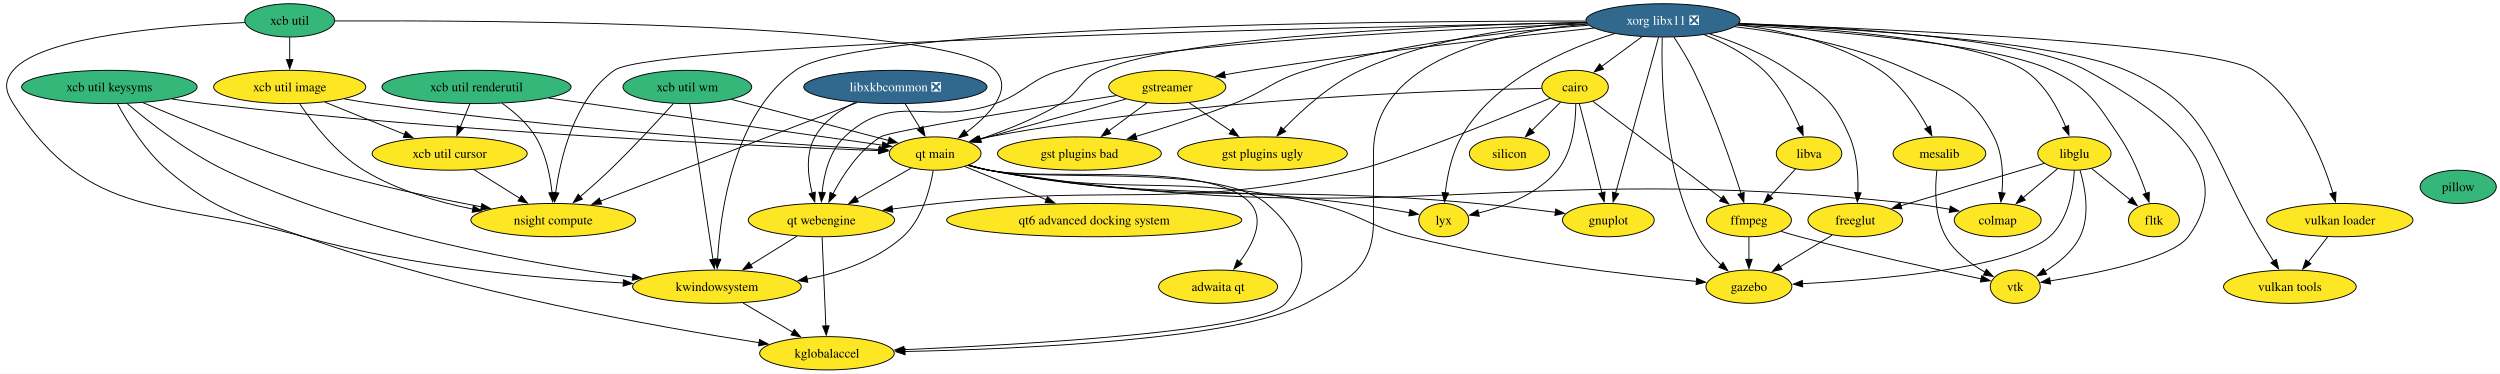
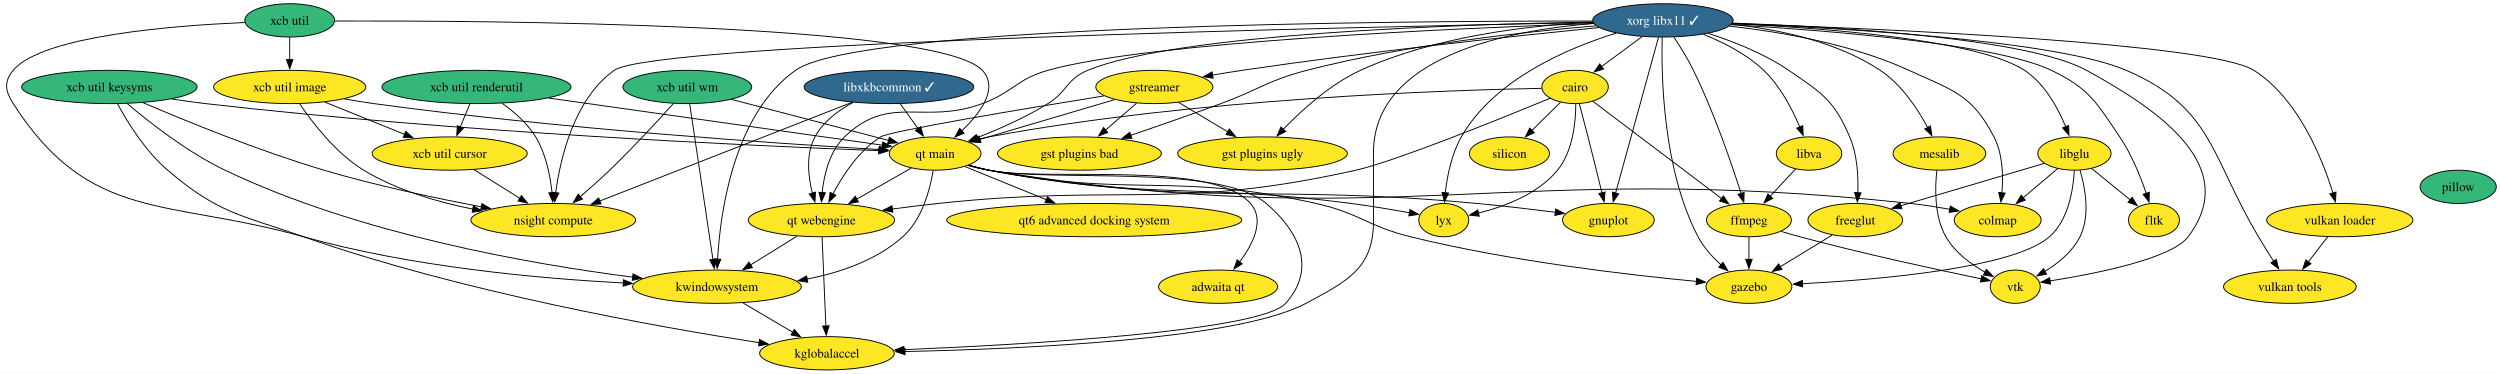
<svg xmlns="http://www.w3.org/2000/svg" xmlns:xlink="http://www.w3.org/1999/xlink" width="2703pt" height="404pt" viewBox="0.00 0.00 2703.49 404.00">
  <g id="graph0" class="graph" transform="scale(1 1) rotate(0) translate(4 400)">
    <polygon fill="white" stroke="none" points="-4,4 -4,-400 2699.49,-400 2699.49,4 -4,4" />
    <g id="node1" class="node">
      <g id="a_node1">
        <a xlink:href="https://github.com/conda-forge/cairo-feedstock" xlink:title="cairo">
          <ellipse fill="#fde725" stroke="black" cx="1699.28" cy="-306" rx="35.95" ry="18" />
          <text text-anchor="middle" x="1699.28" y="-301.32" font-family="Times,serif" font-size="14.00">cairo</text>
        </a>
      </g>
    </g>
    <g id="node2" class="node">
      <g id="a_node2">
        <a xlink:href="https://github.com/conda-forge/ffmpeg-feedstock" xlink:title="ffmpeg">
          <ellipse fill="#fde725" stroke="black" cx="1887.28" cy="-162" rx="45.95" ry="18" />
          <text text-anchor="middle" x="1887.28" y="-157.32" font-family="Times,serif" font-size="14.00">ffmpeg</text>
        </a>
      </g>
    </g>
    <g id="edge1" class="edge">
      <path fill="none" stroke="black" d="M1718.34,-290.6C1751.27,-265.73 1819,-214.57 1857.96,-185.14" />
      <polygon fill="black" stroke="black" points="1859.67,-188.24 1865.54,-179.42 1855.45,-182.66 1859.67,-188.24" />
    </g>
    <g id="node3" class="node">
      <g id="a_node3">
        <a xlink:href="https://github.com/conda-forge/gnuplot-feedstock" xlink:title="gnuplot">
          <ellipse fill="#fde725" stroke="black" cx="1735.28" cy="-162" rx="49.63" ry="18" />
          <text text-anchor="middle" x="1735.28" y="-157.32" font-family="Times,serif" font-size="14.00">gnuplot</text>
        </a>
      </g>
    </g>
    <g id="edge2" class="edge">
      <path fill="none" stroke="black" d="M1703.89,-287.83C1706.65,-277.47 1710.21,-263.99 1713.28,-252 1718.44,-231.83 1724.07,-209.03 1728.34,-191.56" />
      <polygon fill="black" stroke="black" points="1731.73,-192.43 1730.7,-181.89 1724.93,-190.77 1731.73,-192.43" />
    </g>
    <g id="node4" class="node">
      <g id="a_node4">
        <a xlink:href="https://github.com/conda-forge/lyx-feedstock" xlink:title="lyx">
          <ellipse fill="#fde725" stroke="black" cx="1557.28" cy="-162" rx="27" ry="18" />
          <text text-anchor="middle" x="1557.28" y="-157.32" font-family="Times,serif" font-size="14.00">lyx</text>
        </a>
      </g>
    </g>
    <g id="edge3" class="edge">
      <path fill="none" stroke="black" d="M1700.06,-287.6C1700,-268.06 1697.02,-236.4 1680.28,-216 1658.89,-189.93 1622.26,-176.39 1594.53,-169.55" />
      <polygon fill="black" stroke="black" points="1595.63,-166.21 1585.11,-167.42 1594.09,-173.04 1595.63,-166.21" />
    </g>
    <g id="node5" class="node">
      <g id="a_node5">
        <a xlink:href="https://github.com/conda-forge/qt-main-feedstock" xlink:title="qt main">
          <ellipse fill="#fde725" stroke="black" cx="1007.28" cy="-234" rx="49.63" ry="18" />
          <text text-anchor="middle" x="1007.28" y="-229.32" font-family="Times,serif" font-size="14.00">qt main</text>
        </a>
      </g>
    </g>
    <g id="edge4" class="edge">
      <path fill="none" stroke="black" d="M1663.19,-304.52C1565.85,-302.69 1290.05,-293.89 1065.28,-252 1061.67,-251.33 1057.96,-250.52 1054.25,-249.63" />
      <polygon fill="black" stroke="black" points="1055.23,-246.27 1044.67,-247.13 1053.46,-253.04 1055.23,-246.27" />
    </g>
    <g id="node6" class="node">
      <g id="a_node6">
        <a xlink:href="https://github.com/conda-forge/qt-webengine-feedstock" xlink:title="qt webengine">
          <ellipse fill="#fde725" stroke="black" cx="884.28" cy="-162" rx="79.09" ry="18" />
          <text text-anchor="middle" x="884.28" y="-157.32" font-family="Times,serif" font-size="14.00">qt webengine</text>
        </a>
      </g>
    </g>
    <g id="edge5" class="edge">
      <path fill="none" stroke="black" d="M1672.45,-293.84C1619.72,-272.08 1504.1,-225.32 1462.28,-216 1265.58,-172.15 1210.66,-201.48 1010.28,-180 994.23,-178.28 977.07,-176.15 960.74,-174" />
      <polygon fill="black" stroke="black" points="961.47,-170.56 951.09,-172.7 960.54,-177.5 961.47,-170.56" />
    </g>
    <g id="node7" class="node">
      <g id="a_node7">
        <a xlink:href="https://github.com/conda-forge/silicon-feedstock" xlink:title="silicon">
          <ellipse fill="#fde725" stroke="black" cx="1628.28" cy="-234" rx="43.32" ry="18" />
          <text text-anchor="middle" x="1628.28" y="-229.32" font-family="Times,serif" font-size="14.00">silicon</text>
        </a>
      </g>
    </g>
    <g id="edge6" class="edge">
      <path fill="none" stroke="black" d="M1683.52,-289.46C1674.46,-280.53 1662.87,-269.11 1652.66,-259.04" />
      <polygon fill="black" stroke="black" points="1655.14,-256.57 1645.56,-252.04 1650.23,-261.55 1655.14,-256.57" />
    </g>
    <g id="node8" class="node">
      <g id="a_node8">
        <a xlink:href="https://github.com/conda-forge/vtk-feedstock" xlink:title="vtk">
          <ellipse fill="#fde725" stroke="black" cx="2175.28" cy="-90" rx="27.01" ry="18" />
          <text text-anchor="middle" x="2175.28" y="-85.33" font-family="Times,serif" font-size="14.00">vtk</text>
        </a>
      </g>
    </g>
    <g id="edge7" class="edge">
      <path fill="none" stroke="black" d="M1922.08,-149.81C1928.76,-147.78 1935.71,-145.76 1942.28,-144 2011.03,-125.58 2092.28,-108.05 2138.4,-98.48" />
      <polygon fill="black" stroke="black" points="2139.04,-101.92 2148.13,-96.48 2137.63,-95.07 2139.04,-101.92" />
    </g>
    <g id="node9" class="node">
      <g id="a_node9">
        <a xlink:href="https://github.com/conda-forge/gazebo-feedstock" xlink:title="gazebo">
          <ellipse fill="#fde725" stroke="black" cx="1887.28" cy="-90" rx="46.47" ry="18" />
          <text text-anchor="middle" x="1887.28" y="-85.33" font-family="Times,serif" font-size="14.00">gazebo</text>
        </a>
      </g>
    </g>
    <g id="edge8" class="edge">
      <path fill="none" stroke="black" d="M1887.28,-143.7C1887.28,-136.41 1887.28,-127.73 1887.28,-119.54" />
      <polygon fill="black" stroke="black" points="1890.78,-119.62 1887.28,-109.62 1883.78,-119.62 1890.78,-119.62" />
    </g>
    <g id="edge9" class="edge">
      <path fill="none" stroke="black" d="M1043.19,-221.16C1050.44,-219.15 1058.05,-217.29 1065.28,-216 1296.83,-174.68 1359.1,-201.99 1593.28,-180 1621.27,-177.37 1652.29,-173.74 1678.17,-170.51" />
      <polygon fill="black" stroke="black" points="1678.31,-174.02 1687.8,-169.3 1677.44,-167.08 1678.31,-174.02" />
    </g>
    <g id="edge10" class="edge">
      <path fill="none" stroke="black" d="M1043.21,-221.3C1050.46,-219.27 1058.06,-217.38 1065.28,-216 1237.14,-183.24 1283.8,-202.68 1457.28,-180 1478.25,-177.26 1501.55,-173.35 1520.38,-169.97" />
      <polygon fill="black" stroke="black" points="1520.76,-173.46 1529.97,-168.22 1519.51,-166.57 1520.76,-173.46" />
    </g>
    <g id="edge11" class="edge">
      <path fill="none" stroke="black" d="M981.49,-218.33C964.42,-208.61 941.72,-195.69 922.55,-184.78" />
      <polygon fill="black" stroke="black" points="924.34,-181.77 913.92,-179.87 920.88,-187.86 924.34,-181.77" />
    </g>
    <g id="edge12" class="edge">
      <path fill="none" stroke="black" d="M1043.54,-221.26C1050.68,-219.27 1058.17,-217.39 1065.28,-216 1220.48,-185.63 1264.96,-214.56 1419.28,-180 1466.19,-169.49 1474.6,-155.5 1521.28,-144 1629.13,-117.43 1758.35,-102.57 1830.81,-95.72" />
      <polygon fill="black" stroke="black" points="1830.8,-99.24 1840.43,-94.83 1830.15,-92.27 1830.8,-99.24" />
    </g>
    <g id="node10" class="node">
      <g id="a_node10">
        <a xlink:href="https://github.com/conda-forge/colmap-feedstock" xlink:title="colmap">
          <ellipse fill="#fde725" stroke="black" cx="2156.28" cy="-162" rx="47" ry="18" />
          <text text-anchor="middle" x="2156.28" y="-157.32" font-family="Times,serif" font-size="14.00">colmap</text>
        </a>
      </g>
    </g>
    <g id="edge13" class="edge">
      <path fill="none" stroke="black" d="M1042.85,-221.06C1050.19,-219.03 1057.92,-217.19 1065.28,-216 1502.97,-145.09 1621.44,-227.58 2062.28,-180 2076.06,-178.51 2090.87,-176.18 2104.56,-173.72" />
      <polygon fill="black" stroke="black" points="2105.07,-177.19 2114.26,-171.92 2103.79,-170.31 2105.07,-177.19" />
    </g>
    <g id="node11" class="node">
      <g id="a_node11">
        <a xlink:href="https://github.com/conda-forge/kwindowsystem-feedstock" xlink:title="kwindowsystem">
          <ellipse fill="#fde725" stroke="black" cx="771.28" cy="-90" rx="91.19" ry="18" />
          <text text-anchor="middle" x="771.28" y="-85.33" font-family="Times,serif" font-size="14.00">kwindowsystem</text>
        </a>
      </g>
    </g>
    <g id="edge14" class="edge">
      <path fill="none" stroke="black" d="M1005.16,-215.61C1001.78,-195.46 993.24,-162.65 972.28,-144 943.87,-118.73 904.8,-105.28 868.66,-98.21" />
      <polygon fill="black" stroke="black" points="869.51,-94.8 859.04,-96.48 868.27,-101.69 869.51,-94.8" />
    </g>
    <g id="node12" class="node">
      <g id="a_node12">
        <a xlink:href="https://github.com/conda-forge/kglobalaccel-feedstock" xlink:title="kglobalaccel">
          <ellipse fill="#fde725" stroke="black" cx="890.28" cy="-18" rx="72.78" ry="18" />
          <text text-anchor="middle" x="890.28" y="-13.32" font-family="Times,serif" font-size="14.00">kglobalaccel</text>
        </a>
      </g>
    </g>
    <g id="edge15" class="edge">
      <path fill="none" stroke="black" d="M1043.56,-221.37C1050.7,-219.36 1058.19,-217.45 1065.28,-216 1131.06,-202.51 1314.06,-223.42 1365.28,-180 1402.58,-148.38 1418.97,-108.37 1386.28,-72 1359.24,-41.92 1107.56,-27.52 973.47,-21.93" />
      <polygon fill="black" stroke="black" points="973.71,-18.44 963.57,-21.53 973.42,-25.43 973.71,-18.44" />
    </g>
    <g id="node13" class="node">
      <g id="a_node13">
        <a xlink:href="https://github.com/conda-forge/qt6-advanced-docking-system-feedstock" xlink:title="qt6 advanced docking system">
          <ellipse fill="#fde725" stroke="black" cx="1179.28" cy="-162" rx="159.59" ry="18" />
          <text text-anchor="middle" x="1179.28" y="-157.32" font-family="Times,serif" font-size="14.00">qt6 advanced docking system</text>
        </a>
      </g>
    </g>
    <g id="edge16" class="edge">
      <path fill="none" stroke="black" d="M1039.23,-220C1064.06,-209.89 1099,-195.67 1127.77,-183.96" />
      <polygon fill="black" stroke="black" points="1128.72,-187.36 1136.66,-180.34 1126.08,-180.87 1128.72,-187.36" />
    </g>
    <g id="node14" class="node">
      <g id="a_node14">
        <a xlink:href="https://github.com/conda-forge/adwaita-qt-feedstock" xlink:title="adwaita qt">
          <ellipse fill="#fde725" stroke="black" cx="1313.28" cy="-90" rx="64.36" ry="18" />
          <text text-anchor="middle" x="1313.28" y="-85.33" font-family="Times,serif" font-size="14.00">adwaita qt</text>
        </a>
      </g>
    </g>
    <g id="edge17" class="edge">
      <path fill="none" stroke="black" d="M1043.56,-221.41C1050.71,-219.4 1058.19,-217.48 1065.28,-216 1127.34,-203.04 1306.38,-227.57 1348.28,-180 1364.12,-162.01 1350.96,-136.01 1336.48,-116.75" />
      <polygon fill="black" stroke="black" points="1339.31,-114.69 1330.33,-109.08 1333.85,-119.07 1339.31,-114.69" />
    </g>
    <g id="edge18" class="edge">
      <path fill="none" stroke="black" d="M857.79,-144.59C842.88,-135.35 824.04,-123.68 807.75,-113.59" />
      <polygon fill="black" stroke="black" points="809.63,-110.64 799.28,-108.35 805.94,-116.59 809.63,-110.64" />
    </g>
    <g id="edge19" class="edge">
      <path fill="none" stroke="black" d="M885.01,-143.59C886.03,-119.61 887.86,-76.14 889.08,-47.42" />
      <polygon fill="black" stroke="black" points="892.57,-47.76 889.49,-37.62 885.57,-47.47 892.57,-47.76" />
    </g>
    <g id="edge54" class="edge">
      <path fill="none" stroke="black" d="M799.48,-72.41C815.57,-62.95 835.92,-50.97 853.28,-40.76" />
      <polygon fill="black" stroke="black" points="854.95,-43.84 861.79,-35.76 851.4,-37.81 854.95,-43.84" />
    </g>
    <g id="node15" class="node">
      <g id="a_node15">
        <a xlink:href="https://github.com/conda-forge/gstreamer-feedstock" xlink:title="gstreamer">
-           <ellipse fill="#fde725" stroke="black" cx="1258.28" cy="-306" rx="63.31" ry="18" />
-           <text text-anchor="middle" x="1258.28" y="-301.32" font-family="Times,serif" font-size="14.00">gstreamer</text>
+           <ellipse fill="#fde725" stroke="black" cx="1244.28" cy="-306" rx="63.31" ry="18" />
+           <text text-anchor="middle" x="1244.28" y="-301.32" font-family="Times,serif" font-size="14.00">gstreamer</text>
        </a>
      </g>
    </g>
    <g id="edge20" class="edge">
-       <path fill="none" stroke="black" d="M1213.37,-292.9C1174.22,-282.3 1115.92,-266.37 1065.28,-252 1062.2,-251.13 1059.04,-250.22 1055.85,-249.3" />
-       <polygon fill="black" stroke="black" points="1057.04,-246 1046.46,-246.58 1055.09,-252.73 1057.04,-246" />
+       <path fill="none" stroke="black" d="M1201.36,-292.32C1160.34,-280.21 1098.58,-261.97 1055.79,-249.33" />
+       <polygon fill="black" stroke="black" points="1056.84,-245.99 1046.26,-246.51 1054.86,-252.7 1056.84,-245.99" />
    </g>
    <g id="edge21" class="edge">
-       <path fill="none" stroke="black" d="M1203.49,-296.73C1117.39,-283.59 959.03,-258.72 948.28,-252 924.88,-237.39 907.46,-210.79 896.75,-190.46" />
-       <polygon fill="black" stroke="black" points="899.91,-188.95 892.31,-181.57 893.65,-192.08 899.91,-188.95" />
+       <path fill="none" stroke="black" d="M1189.95,-296.35C1107.31,-283.05 958.45,-258.41 948.28,-252 924.94,-237.29 907.51,-210.71 896.78,-190.41" />
+       <polygon fill="black" stroke="black" points="899.94,-188.9 892.33,-181.53 893.69,-192.04 899.94,-188.9" />
    </g>
    <g id="node16" class="node">
      <g id="a_node16">
        <a xlink:href="https://github.com/conda-forge/gst-plugins-ugly-feedstock" xlink:title="gst plugins ugly">
          <ellipse fill="#fde725" stroke="black" cx="1361.28" cy="-234" rx="91.72" ry="18" />
          <text text-anchor="middle" x="1361.28" y="-229.32" font-family="Times,serif" font-size="14.00">gst plugins ugly</text>
        </a>
      </g>
    </g>
    <g id="edge22" class="edge">
-       <path fill="none" stroke="black" d="M1281.91,-288.94C1295.36,-279.8 1312.43,-268.2 1327.3,-258.1" />
-       <polygon fill="black" stroke="black" points="1329.13,-261.08 1335.43,-252.57 1325.19,-255.29 1329.13,-261.08" />
+       <path fill="none" stroke="black" d="M1270.54,-289.29C1286.19,-279.92 1306.33,-267.87 1323.66,-257.51" />
+       <polygon fill="black" stroke="black" points="1325.4,-260.55 1332.18,-252.41 1321.8,-254.54 1325.4,-260.55" />
    </g>
    <g id="node17" class="node">
      <g id="a_node17">
        <a xlink:href="https://github.com/conda-forge/gst-plugins-bad-feedstock" xlink:title="gst plugins bad">
          <ellipse fill="#fde725" stroke="black" cx="1163.28" cy="-234" rx="88.56" ry="18" />
          <text text-anchor="middle" x="1163.28" y="-229.32" font-family="Times,serif" font-size="14.00">gst plugins bad</text>
        </a>
      </g>
    </g>
    <g id="edge23" class="edge">
-       <path fill="none" stroke="black" d="M1236.25,-288.76C1223.95,-279.71 1208.43,-268.27 1194.87,-258.28" />
-       <polygon fill="black" stroke="black" points="1197.2,-255.65 1187.07,-252.53 1193.05,-261.28 1197.2,-255.65" />
+       <path fill="none" stroke="black" d="M1225.08,-288.41C1215.04,-279.73 1202.56,-268.95 1191.45,-259.34" />
+       <polygon fill="black" stroke="black" points="1193.9,-256.84 1184.04,-252.95 1189.32,-262.13 1193.9,-256.84" />
    </g>
    <g id="node18" class="node">
      <g id="a_node18">
        <a xlink:href="https://github.com/conda-forge/libglu-feedstock" xlink:title="libglu">
          <ellipse fill="#fde725" stroke="black" cx="2239.28" cy="-234" rx="39.63" ry="18" />
          <text text-anchor="middle" x="2239.28" y="-229.32" font-family="Times,serif" font-size="14.00">libglu</text>
        </a>
      </g>
    </g>
    <g id="edge24" class="edge">
      <path fill="none" stroke="black" d="M2245.33,-215.93C2250.87,-197.24 2256.65,-166.88 2245.28,-144 2237.23,-127.81 2221.61,-115.24 2207.16,-106.42" />
      <polygon fill="black" stroke="black" points="2209.2,-103.55 2198.77,-101.66 2205.74,-109.64 2209.2,-103.55" />
    </g>
    <g id="edge25" class="edge">
      <path fill="none" stroke="black" d="M2239.18,-215.74C2238.06,-195.39 2232.93,-162.08 2212.28,-144 2173.44,-110.01 2027.71,-97.6 1945.19,-93.24" />
      <polygon fill="black" stroke="black" points="1945.42,-89.75 1935.25,-92.74 1945.06,-96.74 1945.42,-89.75" />
    </g>
    <g id="edge28" class="edge">
      <path fill="none" stroke="black" d="M2221.27,-217.81C2210.3,-208.56 2196.06,-196.55 2183.71,-186.13" />
      <polygon fill="black" stroke="black" points="2186.18,-183.64 2176.27,-179.86 2181.66,-188.99 2186.18,-183.64" />
    </g>
    <g id="node19" class="node">
      <g id="a_node19">
        <a xlink:href="https://github.com/conda-forge/freeglut-feedstock" xlink:title="freeglut">
          <ellipse fill="#fde725" stroke="black" cx="2002.28" cy="-162" rx="51.21" ry="18" />
          <text text-anchor="middle" x="2002.28" y="-157.32" font-family="Times,serif" font-size="14.00">freeglut</text>
        </a>
      </g>
    </g>
    <g id="edge26" class="edge">
      <path fill="none" stroke="black" d="M2206.82,-223.41C2166.68,-211.56 2097.97,-191.26 2051.37,-177.5" />
      <polygon fill="black" stroke="black" points="2052.65,-174.23 2042.07,-174.75 2050.66,-180.94 2052.65,-174.23" />
    </g>
    <g id="node20" class="node">
      <g id="a_node20">
        <a xlink:href="https://github.com/conda-forge/fltk-feedstock" xlink:title="fltk">
          <ellipse fill="#fde725" stroke="black" cx="2325.28" cy="-162" rx="27.53" ry="18" />
          <text text-anchor="middle" x="2325.28" y="-157.32" font-family="Times,serif" font-size="14.00">fltk</text>
        </a>
      </g>
    </g>
    <g id="edge27" class="edge">
      <path fill="none" stroke="black" d="M2257.94,-217.81C2270.14,-207.88 2286.24,-194.77 2299.64,-183.87" />
      <polygon fill="black" stroke="black" points="2301.68,-186.72 2307.23,-177.69 2297.26,-181.29 2301.68,-186.72" />
    </g>
    <g id="edge29" class="edge">
      <path fill="none" stroke="black" d="M1977.33,-145.81C1960.9,-135.82 1939.2,-122.6 1921.22,-111.66" />
      <polygon fill="black" stroke="black" points="1923.05,-108.68 1912.69,-106.47 1919.41,-114.66 1923.05,-108.68" />
    </g>
    <g id="node21" class="node">
      <g id="a_node21">
        <a xlink:href="https://github.com/conda-forge/mesalib-feedstock" xlink:title="mesalib">
          <ellipse fill="#fde725" stroke="black" cx="2093.28" cy="-234" rx="50.16" ry="18" />
          <text text-anchor="middle" x="2093.28" y="-229.32" font-family="Times,serif" font-size="14.00">mesalib</text>
        </a>
      </g>
    </g>
    <g id="edge30" class="edge">
      <path fill="none" stroke="black" d="M2090.51,-215.68C2088.38,-196.78 2087.64,-166.23 2100.28,-144 2109.85,-127.17 2127.21,-114.39 2142.82,-105.59" />
      <polygon fill="black" stroke="black" points="2144.16,-108.84 2151.38,-101.09 2140.9,-102.64 2144.16,-108.84" />
    </g>
    <g id="node22" class="node">
      <g id="a_node22">
        <a xlink:href="https://github.com/conda-forge/pillow-feedstock" xlink:title="pillow">
          <ellipse fill="#35b779" stroke="black" cx="2654.28" cy="-198" rx="41.21" ry="18" />
          <text text-anchor="middle" x="2654.28" y="-193.32" font-family="Times,serif" font-size="14.00">pillow</text>
        </a>
      </g>
    </g>
    <g id="node23" class="node">
      <g id="a_node23">
-         <a xlink:href="https://github.com/conda-forge/xorg-libx11-feedstock/pull/39" xlink:title="xorg libx11 ❎">
-           <ellipse fill="#31688e" stroke="black" cx="1794.28" cy="-378" rx="83.3" ry="18" />
-           <text text-anchor="middle" x="1794.28" y="-373.32" font-family="Times,serif" font-size="14.00" fill="white">xorg libx11 ❎</text>
+         <a xlink:href="https://github.com/conda-forge/xorg-libx11-feedstock/pull/39" xlink:title="xorg libx11 ✓">
+           <ellipse fill="#31688e" stroke="black" cx="1794.28" cy="-378" rx="75.94" ry="18" />
+           <text text-anchor="middle" x="1794.28" y="-373.32" font-family="Times,serif" font-size="14.00" fill="white">xorg libx11 ✓</text>
        </a>
      </g>
    </g>
    <g id="edge31" class="edge">
      <path fill="none" stroke="black" d="M1771.77,-360.41C1758.66,-350.75 1742,-338.48 1727.96,-328.14" />
      <polygon fill="black" stroke="black" points="1730.08,-325.35 1719.96,-322.24 1725.93,-330.99 1730.08,-325.35" />
    </g>
    <g id="edge32" class="edge">
      <path fill="none" stroke="black" d="M1806.19,-359.84C1812.91,-349.7 1821.16,-336.45 1827.28,-324 1849.43,-278.94 1868.39,-223.53 1878.78,-190.86" />
      <polygon fill="black" stroke="black" points="1882.11,-191.95 1881.76,-181.36 1875.43,-189.85 1882.11,-191.95" />
    </g>
    <g id="edge33" class="edge">
      <path fill="none" stroke="black" d="M1789.55,-359.85C1779.41,-323.07 1755.49,-236.29 1743.07,-191.24" />
      <polygon fill="black" stroke="black" points="1746.46,-190.4 1740.43,-181.69 1739.72,-192.26 1746.46,-190.4" />
    </g>
    <g id="edge34" class="edge">
-       <path fill="none" stroke="black" d="M1741.84,-363.66C1689.27,-347.15 1611.27,-313.41 1576.28,-252 1565.74,-233.51 1561.03,-209.83 1558.94,-191.55" />
+       <path fill="none" stroke="black" d="M1743.77,-364.26C1691.2,-347.98 1611.7,-314.17 1576.28,-252 1565.74,-233.51 1561.03,-209.83 1558.94,-191.55" />
      <polygon fill="black" stroke="black" points="1562.43,-191.3 1558.02,-181.66 1555.46,-191.94 1562.43,-191.3" />
    </g>
    <g id="edge35" class="edge">
-       <path fill="none" stroke="black" d="M1711.3,-375.89C1567.63,-372.97 1279.06,-362.35 1186.28,-324 1163.24,-314.48 1164.73,-300.69 1143.28,-288 1115.87,-271.78 1082.59,-258.71 1055.82,-249.61" />
-       <polygon fill="black" stroke="black" points="1057.18,-246.38 1046.59,-246.55 1054.98,-253.02 1057.18,-246.38" />
+       <path fill="none" stroke="black" d="M1718.22,-376.21C1574.58,-373.78 1269.16,-363.94 1172.28,-324 1149.24,-314.5 1150.48,-301.1 1129.28,-288 1105.26,-273.16 1076.35,-260.4 1052.71,-251.13" />
+       <polygon fill="black" stroke="black" points="1054.25,-247.97 1043.66,-247.66 1051.74,-254.51 1054.25,-247.97" />
    </g>
    <g id="edge36" class="edge">
-       <path fill="none" stroke="black" d="M1712.2,-374.27C1561.85,-368.61 1248.04,-353.59 1143.28,-324 1109.23,-314.38 1105.59,-299.91 1072.28,-288 1002.42,-263.03 963.2,-302.96 909.28,-252 892.95,-236.57 887.01,-211.41 884.97,-191.77" />
-       <polygon fill="black" stroke="black" points="888.47,-191.63 884.26,-181.91 881.49,-192.13 888.47,-191.63" />
+       <path fill="none" stroke="black" d="M1719.25,-374.68C1569.46,-369.45 1238.39,-354.72 1129.28,-324 1095.22,-314.41 1091.48,-300.24 1058.28,-288 994.36,-264.44 958.33,-299.28 909.28,-252 893.11,-236.41 887.15,-211.27 885.06,-191.68" />
+       <polygon fill="black" stroke="black" points="888.56,-191.55 884.33,-181.84 881.58,-192.07 888.56,-191.55" />
    </g>
    <g id="edge37" class="edge">
-       <path fill="none" stroke="black" d="M1876.59,-374.82C1990.53,-370.56 2189.4,-358.33 2252.28,-324 2334.57,-279.07 2418.82,-218.79 2362.28,-144 2344.29,-120.2 2261.93,-103.99 2212.71,-96.24" />
+       <path fill="none" stroke="black" d="M1869.55,-375.07C1982.14,-371.07 2188.08,-359.05 2252.28,-324 2334.57,-279.07 2418.82,-218.79 2362.28,-144 2344.29,-120.2 2261.93,-103.99 2212.71,-96.24" />
      <polygon fill="black" stroke="black" points="2213.47,-92.82 2203.06,-94.77 2212.42,-99.74 2213.47,-92.82" />
    </g>
    <g id="edge38" class="edge">
      <path fill="none" stroke="black" d="M1793.5,-359.76C1792.41,-319.5 1793.94,-217.15 1832.28,-144 1838.31,-132.49 1847.79,-122.03 1857.18,-113.49" />
      <polygon fill="black" stroke="black" points="1859.21,-116.36 1864.54,-107.21 1854.66,-111.04 1859.21,-116.36" />
    </g>
    <g id="edge45" class="edge">
-       <path fill="none" stroke="black" d="M1872.02,-371.12C1926.69,-364.73 2000.47,-351.45 2060.28,-324 2107.47,-302.34 2128.49,-298.15 2152.28,-252 2161.82,-233.48 2162.43,-209.81 2160.86,-191.53" />
+       <path fill="none" stroke="black" d="M1866.23,-371.78C1921.4,-365.66 1998.33,-352.44 2060.28,-324 2107.47,-302.34 2128.49,-298.15 2152.28,-252 2161.82,-233.48 2162.43,-209.81 2160.86,-191.53" />
      <polygon fill="black" stroke="black" points="2164.35,-191.18 2159.73,-181.65 2157.39,-191.98 2164.35,-191.18" />
    </g>
    <g id="edge48" class="edge">
-       <path fill="none" stroke="black" d="M1710.73,-377.28C1493.87,-377.31 925.04,-372.7 856.28,-324 789.41,-276.64 774.99,-170.93 771.99,-119.8" />
+       <path fill="none" stroke="black" d="M1718.07,-377.28C1507.01,-377.41 925.83,-373.26 856.28,-324 789.41,-276.64 774.99,-170.93 771.99,-119.8" />
      <polygon fill="black" stroke="black" points="775.49,-119.67 771.53,-109.84 768.49,-119.99 775.49,-119.67" />
    </g>
    <g id="edge49" class="edge">
-       <path fill="none" stroke="black" d="M1712.45,-374.07C1619.71,-365.86 1481.28,-336.59 1481.28,-235 1481.28,-235 1481.28,-235 1481.28,-161 1481.28,-109.84 1453.35,-96.21 1408.28,-72 1335.32,-32.81 1101.46,-22.57 974.38,-19.91" />
+       <path fill="none" stroke="black" d="M1719.31,-374.65C1626.71,-367.28 1481.28,-339.13 1481.28,-235 1481.28,-235 1481.28,-235 1481.28,-161 1481.28,-109.84 1453.35,-96.21 1408.28,-72 1335.32,-32.81 1101.46,-22.57 974.38,-19.91" />
      <polygon fill="black" stroke="black" points="974.76,-16.42 964.69,-19.72 974.62,-23.42 974.76,-16.42" />
    </g>
    <g id="edge39" class="edge">
-       <path fill="none" stroke="black" d="M1719.67,-369.64C1631.11,-360.55 1479.07,-343.83 1349.28,-324 1339.92,-322.57 1330.04,-320.9 1320.38,-319.17" />
-       <polygon fill="black" stroke="black" points="1321.15,-315.75 1310.68,-317.4 1319.89,-322.64 1321.15,-315.75" />
+       <path fill="none" stroke="black" d="M1725.12,-370.27C1635.79,-361.28 1475.58,-344.12 1339.28,-324 1328.82,-322.46 1317.75,-320.64 1307,-318.78" />
+       <polygon fill="black" stroke="black" points="1307.9,-315.39 1297.45,-317.1 1306.69,-322.28 1307.9,-315.39" />
    </g>
    <g id="edge40" class="edge">
-       <path fill="none" stroke="black" d="M1711.49,-375.67C1643.18,-371.79 1545.19,-359.69 1467.28,-324 1434.4,-308.94 1403.54,-280.83 1383.7,-260.21" />
+       <path fill="none" stroke="black" d="M1718.59,-376.05C1650.11,-372.61 1547.93,-360.95 1467.28,-324 1434.4,-308.94 1403.54,-280.83 1383.7,-260.21" />
      <polygon fill="black" stroke="black" points="1386.32,-257.9 1376.93,-253 1381.22,-262.69 1386.32,-257.9" />
    </g>
    <g id="edge41" class="edge">
-       <path fill="none" stroke="black" d="M1713.98,-372.75C1635.1,-367 1511.99,-353.78 1409.28,-324 1372.22,-313.26 1366.29,-301.86 1330.28,-288 1295.74,-274.71 1256.32,-262.08 1224.45,-252.49" />
-       <polygon fill="black" stroke="black" points="1225.55,-249.16 1214.96,-249.66 1223.54,-255.87 1225.55,-249.16" />
+       <path fill="none" stroke="black" d="M1722,-372.09C1643.89,-365.62 1516.24,-351.66 1409.28,-324 1366.37,-312.9 1357.89,-303.26 1316.28,-288 1284.1,-276.2 1247.87,-263.62 1218.74,-253.68" />
+       <polygon fill="black" stroke="black" points="1219.98,-250.4 1209.38,-250.49 1217.72,-257.03 1219.98,-250.4" />
    </g>
    <g id="edge42" class="edge">
-       <path fill="none" stroke="black" d="M1876.16,-374.1C1975.51,-369.19 2135.86,-356.38 2185.28,-324 2207.09,-309.71 2221.47,-283.26 2229.86,-262.89" />
+       <path fill="none" stroke="black" d="M1868.93,-374.45C1967.54,-369.81 2134.64,-357.18 2185.28,-324 2207.09,-309.71 2221.47,-283.26 2229.86,-262.89" />
      <polygon fill="black" stroke="black" points="2233.06,-264.32 2233.38,-253.73 2226.53,-261.81 2233.06,-264.32" />
    </g>
    <g id="edge43" class="edge">
-       <path fill="none" stroke="black" d="M1845.11,-363.31C1871.89,-354.63 1904.45,-341.68 1930.28,-324 1966.1,-299.48 1979.19,-291.9 1996.28,-252 2004.44,-232.94 2005.71,-209.47 2005.06,-191.42" />
+       <path fill="none" stroke="black" d="M1843.17,-363.93C1870.31,-355.26 1903.83,-342.11 1930.28,-324 1966.1,-299.48 1979.19,-291.9 1996.28,-252 2004.44,-232.94 2005.71,-209.47 2005.06,-191.42" />
      <polygon fill="black" stroke="black" points="2008.57,-191.46 2004.48,-181.69 2001.58,-191.88 2008.57,-191.46" />
    </g>
    <g id="edge44" class="edge">
-       <path fill="none" stroke="black" d="M1874.62,-372.93C1979.34,-366.58 2156,-352.05 2214.28,-324 2255.63,-304.1 2262.5,-289.96 2288.28,-252 2301.06,-233.17 2310.71,-209.23 2316.94,-190.92" />
+       <path fill="none" stroke="black" d="M1868.02,-373.32C1971.76,-367.2 2154.76,-352.65 2214.28,-324 2255.63,-304.1 2262.5,-289.96 2288.28,-252 2301.06,-233.17 2310.71,-209.23 2316.94,-190.92" />
      <polygon fill="black" stroke="black" points="2320.23,-192.12 2319.99,-181.52 2313.57,-189.95 2320.23,-192.12" />
    </g>
    <g id="edge46" class="edge">
-       <path fill="none" stroke="black" d="M1874.97,-373.06C1923.12,-367.41 1983.59,-354.24 2029.28,-324 2052.28,-308.78 2069.76,-282.26 2080.58,-262.12" />
+       <path fill="none" stroke="black" d="M1868.43,-373.79C1917.55,-368.58 1981.5,-355.62 2029.28,-324 2052.28,-308.78 2069.76,-282.26 2080.58,-262.12" />
      <polygon fill="black" stroke="black" points="2083.64,-263.82 2085.08,-253.33 2077.41,-260.63 2083.64,-263.82" />
    </g>
    <g id="node24" class="node">
      <g id="a_node24">
        <a xlink:href="https://github.com/conda-forge/libva-feedstock" xlink:title="libva">
          <ellipse fill="#fde725" stroke="black" cx="1952.28" cy="-234" rx="35.42" ry="18" />
          <text text-anchor="middle" x="1952.28" y="-229.32" font-family="Times,serif" font-size="14.00">libva</text>
        </a>
      </g>
    </g>
    <g id="edge47" class="edge">
-       <path fill="none" stroke="black" d="M1839.19,-362.42C1860.51,-353.81 1885.21,-341.18 1903.28,-324 1921.23,-306.93 1934.23,-281.81 1942.31,-262.6" />
+       <path fill="none" stroke="black" d="M1838.12,-362.86C1859.67,-354.24 1884.9,-341.47 1903.28,-324 1921.23,-306.93 1934.23,-281.81 1942.31,-262.6" />
      <polygon fill="black" stroke="black" points="1945.5,-264.07 1945.94,-253.49 1938.99,-261.48 1945.5,-264.07" />
    </g>
    <g id="node25" class="node">
      <g id="a_node25">
        <a xlink:href="https://github.com/conda-forge/vulkan-loader-feedstock" xlink:title="vulkan loader">
          <ellipse fill="#fde725" stroke="black" cx="2526.28" cy="-162" rx="79.09" ry="18" />
          <text text-anchor="middle" x="2526.28" y="-157.32" font-family="Times,serif" font-size="14.00">vulkan loader</text>
        </a>
      </g>
    </g>
    <g id="edge50" class="edge">
-       <path fill="none" stroke="black" d="M1876.47,-374.41C2038.45,-368.69 2387.29,-353.14 2433.28,-324 2481.46,-293.46 2507.44,-228.37 2518.91,-190.97" />
+       <path fill="none" stroke="black" d="M1869.45,-374.66C2028.13,-369.15 2386.62,-353.57 2433.28,-324 2481.46,-293.46 2507.44,-228.37 2518.91,-190.97" />
      <polygon fill="black" stroke="black" points="2522.15,-192.36 2521.59,-181.78 2515.43,-190.4 2522.15,-192.36" />
    </g>
    <g id="node26" class="node">
      <g id="a_node26">
        <a xlink:href="https://github.com/conda-forge/vulkan-tools-feedstock" xlink:title="vulkan tools">
          <ellipse fill="#fde725" stroke="black" cx="2472.28" cy="-90" rx="71.73" ry="18" />
          <text text-anchor="middle" x="2472.28" y="-85.33" font-family="Times,serif" font-size="14.00">vulkan tools</text>
        </a>
      </g>
    </g>
    <g id="edge51" class="edge">
-       <path fill="none" stroke="black" d="M1876.08,-374.23C1998.27,-369.1 2221.94,-355.62 2295.28,-324 2389.11,-283.55 2386.17,-231.89 2438.28,-144 2443.43,-135.31 2449.3,-125.99 2454.69,-117.62" />
+       <path fill="none" stroke="black" d="M1868.93,-374.52C1989.33,-369.62 2220.48,-356.24 2295.28,-324 2389.11,-283.55 2386.17,-231.89 2438.28,-144 2443.43,-135.31 2449.3,-125.99 2454.69,-117.62" />
      <polygon fill="black" stroke="black" points="2457.6,-119.55 2460.12,-109.26 2451.73,-115.74 2457.6,-119.55" />
    </g>
    <g id="node27" class="node">
      <g id="a_node27">
        <a xlink:href="https://github.com/conda-forge/nsight-compute-feedstock" xlink:title="nsight compute">
          <ellipse fill="#fde725" stroke="black" cx="594.28" cy="-162" rx="89.09" ry="18" />
          <text text-anchor="middle" x="594.28" y="-157.32" font-family="Times,serif" font-size="14.00">nsight compute</text>
        </a>
      </g>
    </g>
    <g id="edge52" class="edge">
-       <path fill="none" stroke="black" d="M1711.33,-375.55C1457.06,-370.79 703.09,-354.19 660.28,-324 616.84,-293.37 601.94,-228.78 596.86,-191.39" />
+       <path fill="none" stroke="black" d="M1718.81,-375.69C1472.21,-371.12 703.52,-354.49 660.28,-324 616.84,-293.37 601.94,-228.78 596.86,-191.39" />
      <polygon fill="black" stroke="black" points="600.38,-191.3 595.71,-181.79 593.42,-192.13 600.38,-191.3" />
    </g>
    <g id="edge53" class="edge">
      <path fill="none" stroke="black" d="M1937.85,-217.46C1929.75,-208.74 1919.46,-197.65 1910.27,-187.76" />
      <polygon fill="black" stroke="black" points="1912.97,-185.52 1903.6,-180.58 1907.84,-190.29 1912.97,-185.52" />
    </g>
    <g id="edge55" class="edge">
      <path fill="none" stroke="black" d="M2513.21,-144.05C2506.91,-135.89 2499.21,-125.91 2492.2,-116.82" />
      <polygon fill="black" stroke="black" points="2495.03,-114.77 2486.16,-108.99 2489.49,-119.04 2495.03,-114.77" />
    </g>
    <g id="node28" class="node">
      <g id="a_node28">
-         <a xlink:href="https://github.com/conda-forge/libxkbcommon-feedstock/pull/28" xlink:title="libxkbcommon ❎">
-           <ellipse fill="#31688e" stroke="black" cx="964.28" cy="-306" rx="99.08" ry="18" />
-           <text text-anchor="middle" x="964.28" y="-301.32" font-family="Times,serif" font-size="14.00" fill="white">libxkbcommon ❎</text>
+         <a xlink:href="https://github.com/conda-forge/libxkbcommon-feedstock/pull/28" xlink:title="libxkbcommon ✓">
+           <ellipse fill="#31688e" stroke="black" cx="957.28" cy="-306" rx="91.72" ry="18" />
+           <text text-anchor="middle" x="957.28" y="-301.32" font-family="Times,serif" font-size="14.00" fill="white">libxkbcommon ✓</text>
        </a>
      </g>
    </g>
    <g id="edge56" class="edge">
-       <path fill="none" stroke="black" d="M974.91,-287.7C979.82,-279.7 985.77,-270.02 991.21,-261.15" />
-       <polygon fill="black" stroke="black" points="994.02,-263.26 996.28,-252.91 988.06,-259.6 994.02,-263.26" />
+       <path fill="none" stroke="black" d="M969.64,-287.7C975.42,-279.61 982.41,-269.81 988.8,-260.87" />
+       <polygon fill="black" stroke="black" points="991.56,-263.03 994.53,-252.85 985.87,-258.96 991.56,-263.03" />
    </g>
    <g id="edge57" class="edge">
-       <path fill="none" stroke="black" d="M920.96,-289.5C904.21,-281.13 886.81,-268.96 877.28,-252 866.96,-233.62 869.58,-209.65 874.3,-191.22" />
-       <polygon fill="black" stroke="black" points="877.63,-192.32 877.08,-181.74 870.91,-190.35 877.63,-192.32" />
+       <path fill="none" stroke="black" d="M918.62,-289.39C902.82,-280.86 886.19,-268.59 877.28,-252 867.31,-233.43 869.9,-209.47 874.53,-191.09" />
+       <polygon fill="black" stroke="black" points="877.85,-192.23 877.25,-181.66 871.12,-190.3 877.85,-192.23" />
    </g>
    <g id="edge58" class="edge">
-       <path fill="none" stroke="black" d="M923.27,-289.26C855.21,-263.14 719.12,-210.91 645.09,-182.5" />
-       <polygon fill="black" stroke="black" points="646.63,-179.34 636.04,-179.03 644.12,-185.88 646.63,-179.34" />
+       <path fill="none" stroke="black" d="M917.39,-289.4C850.78,-263.34 717.02,-211.01 644.24,-182.54" />
+       <polygon fill="black" stroke="black" points="645.95,-179.46 635.36,-179.07 643.4,-185.97 645.95,-179.46" />
    </g>
    <g id="node29" class="node">
      <g id="a_node29">
        <a xlink:href="https://github.com/conda-forge/xcb-util-keysyms-feedstock" xlink:title="xcb util keysyms">
          <ellipse fill="#35b779" stroke="black" cx="114.28" cy="-306" rx="94.88" ry="18" />
          <text text-anchor="middle" x="114.28" y="-301.32" font-family="Times,serif" font-size="14.00">xcb util keysyms</text>
        </a>
      </g>
    </g>
    <g id="edge59" class="edge">
      <path fill="none" stroke="black" d="M181.84,-293C193.95,-291.12 206.47,-289.36 218.28,-288 488.69,-256.89 813.5,-242.18 946.25,-237.12" />
      <polygon fill="black" stroke="black" points="946.37,-240.62 956.23,-236.75 946.1,-233.63 946.37,-240.62" />
    </g>
    <g id="edge60" class="edge">
      <path fill="none" stroke="black" d="M133.29,-288.23C156.7,-268.37 198.42,-235.53 239.28,-216 384.58,-146.54 571.08,-114.24 680.27,-100.35" />
      <polygon fill="black" stroke="black" points="680.58,-103.84 690.07,-99.13 679.71,-96.9 680.58,-103.84" />
    </g>
    <g id="edge61" class="edge">
      <path fill="none" stroke="black" d="M123.1,-287.64C133.73,-268.12 153.2,-236.49 177.28,-216 232.68,-168.85 255.61,-168.01 324.28,-144 496.07,-83.93 707.61,-46.35 817,-29.46" />
      <polygon fill="black" stroke="black" points="817.37,-32.94 826.73,-27.97 816.32,-26.02 817.37,-32.94" />
    </g>
    <g id="edge62" class="edge">
      <path fill="none" stroke="black" d="M150.63,-289.02C195.8,-269.64 275.56,-236.98 346.28,-216 402.47,-199.33 467.29,-185.66 516.56,-176.39" />
      <polygon fill="black" stroke="black" points="517.1,-179.85 526.3,-174.58 515.82,-172.96 517.1,-179.85" />
    </g>
    <g id="node30" class="node">
      <g id="a_node30">
        <a xlink:href="https://github.com/conda-forge/xcb-util-feedstock" xlink:title="xcb util">
          <ellipse fill="#35b779" stroke="black" cx="309.28" cy="-378" rx="48.58" ry="18" />
          <text text-anchor="middle" x="309.28" y="-373.32" font-family="Times,serif" font-size="14.00">xcb util</text>
        </a>
      </g>
    </g>
    <g id="edge63" class="edge">
-       <path fill="none" stroke="black" d="M358.26,-377.37C519.1,-378.1 1023.62,-376.16 1072.28,-324 1092.16,-302.69 1065.38,-275.24 1040.42,-256.49" />
-       <polygon fill="black" stroke="black" points="1042.79,-253.89 1032.63,-250.89 1038.71,-259.57 1042.79,-253.89" />
+       <path fill="none" stroke="black" d="M358.19,-377.31C516.99,-377.79 1010.62,-375.15 1058.28,-324 1076.34,-304.62 1056.19,-277.71 1036.14,-258.57" />
+       <polygon fill="black" stroke="black" points="1038.55,-256.03 1028.79,-251.9 1033.84,-261.21 1038.55,-256.03" />
    </g>
    <g id="edge64" class="edge">
      <path fill="none" stroke="black" d="M260.89,-375.68C184.57,-372.47 41.69,-361.47 10.28,-324 0,-311.74 1.64,-301.47 10.28,-288 93.18,-158.78 176.48,-185.54 324.28,-144 440.19,-111.42 578.5,-98.86 670.25,-94.02" />
      <polygon fill="black" stroke="black" points="670.16,-97.53 679.97,-93.53 669.81,-90.54 670.16,-97.53" />
    </g>
    <g id="node31" class="node">
      <g id="a_node31">
        <a xlink:href="https://github.com/conda-forge/xcb-util-image-feedstock" xlink:title="xcb util image">
          <ellipse fill="#fde725" stroke="black" cx="309.28" cy="-306" rx="82.25" ry="18" />
          <text text-anchor="middle" x="309.28" y="-301.32" font-family="Times,serif" font-size="14.00">xcb util image</text>
        </a>
      </g>
    </g>
    <g id="edge65" class="edge">
      <path fill="none" stroke="black" d="M309.28,-359.7C309.28,-352.41 309.28,-343.73 309.28,-335.54" />
      <polygon fill="black" stroke="black" points="312.78,-335.62 309.28,-325.62 305.78,-335.62 312.78,-335.62" />
    </g>
    <g id="edge66" class="edge">
      <path fill="none" stroke="black" d="M368.37,-293.09C378.97,-291.21 389.93,-289.42 400.28,-288 599.49,-260.76 837.51,-244.75 946.88,-238.32" />
      <polygon fill="black" stroke="black" points="947.03,-241.81 956.81,-237.74 946.62,-234.82 947.03,-241.81" />
    </g>
    <g id="edge67" class="edge">
      <path fill="none" stroke="black" d="M320.08,-287.82C333.72,-267.57 359.09,-234.33 389.28,-216 424.88,-194.38 469.13,-181.51 507.4,-173.89" />
      <polygon fill="black" stroke="black" points="507.88,-177.36 517.05,-172.06 506.58,-170.48 507.88,-177.36" />
    </g>
    <g id="node32" class="node">
      <g id="a_node32">
        <a xlink:href="https://github.com/conda-forge/xcb-util-cursor-feedstock" xlink:title="xcb util cursor">
          <ellipse fill="#fde725" stroke="black" cx="482.28" cy="-234" rx="83.83" ry="18" />
          <text text-anchor="middle" x="482.28" y="-229.32" font-family="Times,serif" font-size="14.00">xcb util cursor</text>
        </a>
      </g>
    </g>
    <g id="edge68" class="edge">
      <path fill="none" stroke="black" d="M347.24,-289.64C372.62,-279.37 406.24,-265.77 433.58,-254.7" />
      <polygon fill="black" stroke="black" points="434.74,-258.01 442.7,-251.01 432.12,-251.52 434.74,-258.01" />
    </g>
    <g id="edge72" class="edge">
      <path fill="none" stroke="black" d="M508.54,-216.59C523.32,-207.35 541.99,-195.68 558.13,-185.59" />
      <polygon fill="black" stroke="black" points="559.89,-188.62 566.51,-180.35 556.18,-182.69 559.89,-188.62" />
    </g>
    <g id="node33" class="node">
      <g id="a_node33">
        <a xlink:href="https://github.com/conda-forge/xcb-util-wm-feedstock" xlink:title="xcb util wm">
          <ellipse fill="#35b779" stroke="black" cx="739.28" cy="-306" rx="69.62" ry="18" />
          <text text-anchor="middle" x="739.28" y="-301.32" font-family="Times,serif" font-size="14.00">xcb util wm</text>
        </a>
      </g>
    </g>
    <g id="edge69" class="edge">
      <path fill="none" stroke="black" d="M786.88,-292.57C834.75,-280.06 908.25,-260.87 957.03,-248.12" />
      <polygon fill="black" stroke="black" points="957.7,-251.57 966.49,-245.65 955.93,-244.79 957.7,-251.57" />
    </g>
    <g id="edge70" class="edge">
      <path fill="none" stroke="black" d="M741.86,-287.61C746.25,-258.08 755.44,-196.26 763.28,-144 764.47,-136.06 765.77,-127.44 766.97,-119.51" />
      <polygon fill="black" stroke="black" points="770.42,-120.09 768.45,-109.68 763.5,-119.05 770.42,-120.09" />
    </g>
    <g id="edge71" class="edge">
      <path fill="none" stroke="black" d="M724.27,-288.13C707.82,-269.87 680.42,-240.13 655.28,-216 645.18,-206.31 633.69,-196.12 623.42,-187.3" />
      <polygon fill="black" stroke="black" points="625.82,-184.74 615.93,-180.92 621.28,-190.07 625.82,-184.74" />
    </g>
    <g id="node34" class="node">
      <g id="a_node34">
        <a xlink:href="https://github.com/conda-forge/xcb-util-renderutil-feedstock" xlink:title="xcb util renderutil">
          <ellipse fill="#35b779" stroke="black" cx="511.28" cy="-306" rx="102.24" ry="18" />
          <text text-anchor="middle" x="511.28" y="-301.32" font-family="Times,serif" font-size="14.00">xcb util renderutil</text>
        </a>
      </g>
    </g>
    <g id="edge73" class="edge">
      <path fill="none" stroke="black" d="M589.32,-293.99C689.69,-279.82 861.6,-255.56 950.43,-243.02" />
      <polygon fill="black" stroke="black" points="950.7,-246.52 960.12,-241.66 949.73,-239.59 950.7,-246.52" />
    </g>
    <g id="edge74" class="edge">
      <path fill="none" stroke="black" d="M539.01,-288.32C551.93,-279.17 566.38,-266.68 575.28,-252 586.31,-233.8 590.99,-210.11 592.95,-191.75" />
      <polygon fill="black" stroke="black" points="596.44,-192.05 593.78,-181.8 589.46,-191.47 596.44,-192.05" />
    </g>
    <g id="edge75" class="edge">
      <path fill="none" stroke="black" d="M504.11,-287.7C500.99,-280.15 497.24,-271.12 493.75,-262.68" />
      <polygon fill="black" stroke="black" points="497.01,-261.4 489.94,-253.5 490.54,-264.08 497.01,-261.4" />
    </g>
  </g>
</svg>
